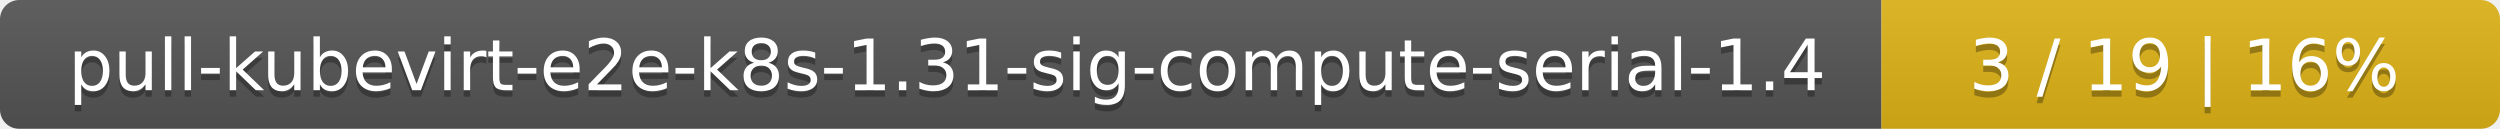
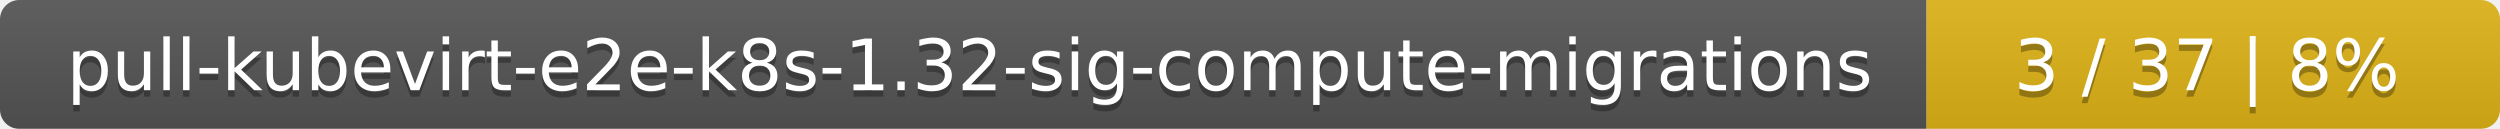
<svg xmlns="http://www.w3.org/2000/svg" width="388" height="20">
  <linearGradient id="smooth" x2="0" y2="100%">
    <stop offset="0" stop-color="#bbb" stop-opacity=".1" />
    <stop offset="1" stop-opacity=".1" />
  </linearGradient>
  <mask id="round">
    <rect width="388" height="20" rx="3" fill="#fff" />
  </mask>
  <g mask="url(#round)">
-     <rect width="292" height="20" fill="#555" />
-     <rect x="292" width="96" height="20" fill="#dfb317" />
+     <rect width="299" height="20" fill="#555" />
+     <rect x="299" width="89" height="20" fill="#dfb317" />
    <rect width="388" height="20" fill="url(#smooth)" />
  </g>
  <g fill="#fff" text-anchor="middle" font-family="DejaVu Sans,Verdana,Geneva,sans-serif" font-size="11">
-     <text x="147" y="15" fill="#010101" fill-opacity=".3">pull-kubevirt-e2e-k8s-1.31-sig-compute-serial-1.4</text>
-     <text x="147" y="14">pull-kubevirt-e2e-k8s-1.31-sig-compute-serial-1.4</text>
-     <text x="339" y="15" fill="#010101" fill-opacity=".3">3 / 19    |    16%</text>
-     <text x="339" y="14">3 / 19    |    16%</text>
+     <text x="150.5" y="15" fill="#010101" fill-opacity=".3">pull-kubevirt-e2e-k8s-1.32-sig-compute-migrations</text>
+     <text x="150.5" y="14">pull-kubevirt-e2e-k8s-1.32-sig-compute-migrations</text>
+     <text x="342.5" y="15" fill="#010101" fill-opacity=".3">3 / 37    |    8%</text>
+     <text x="342.5" y="14">3 / 37    |    8%</text>
  </g>
</svg>
